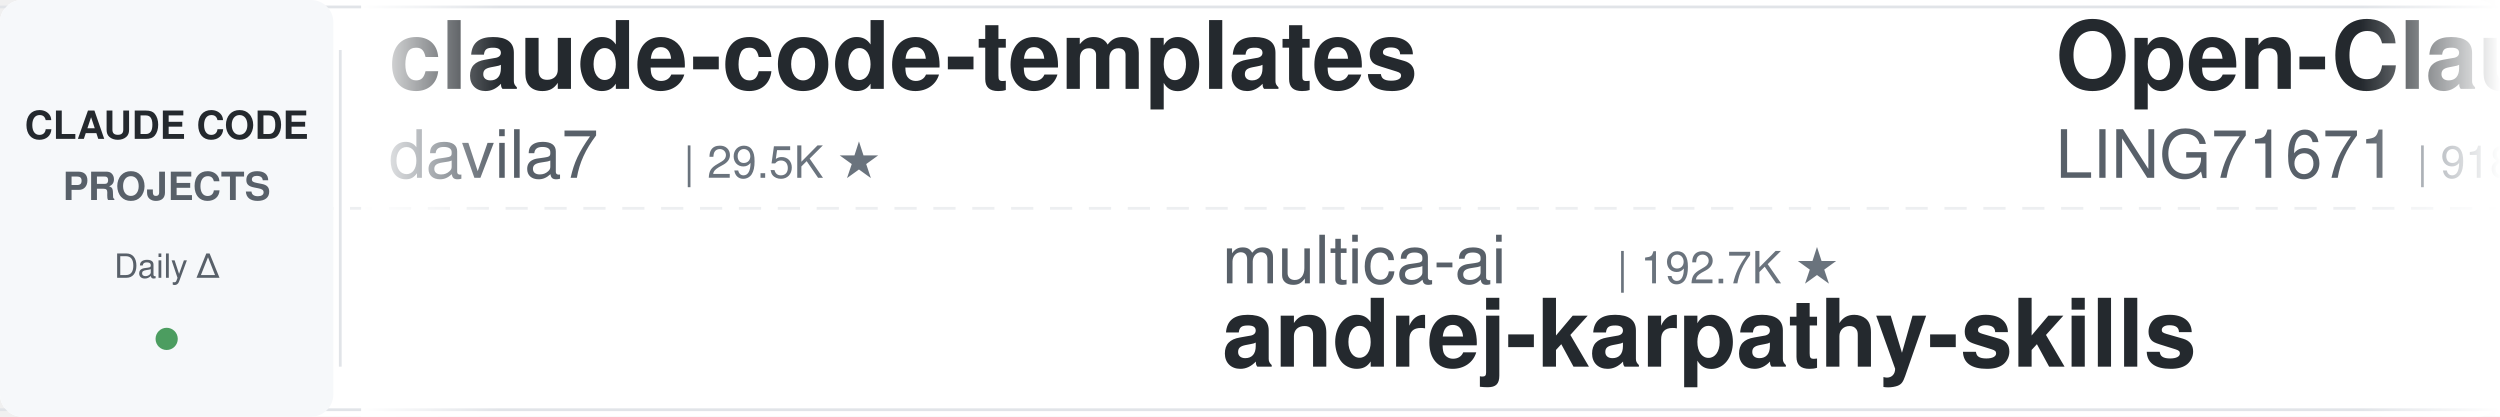
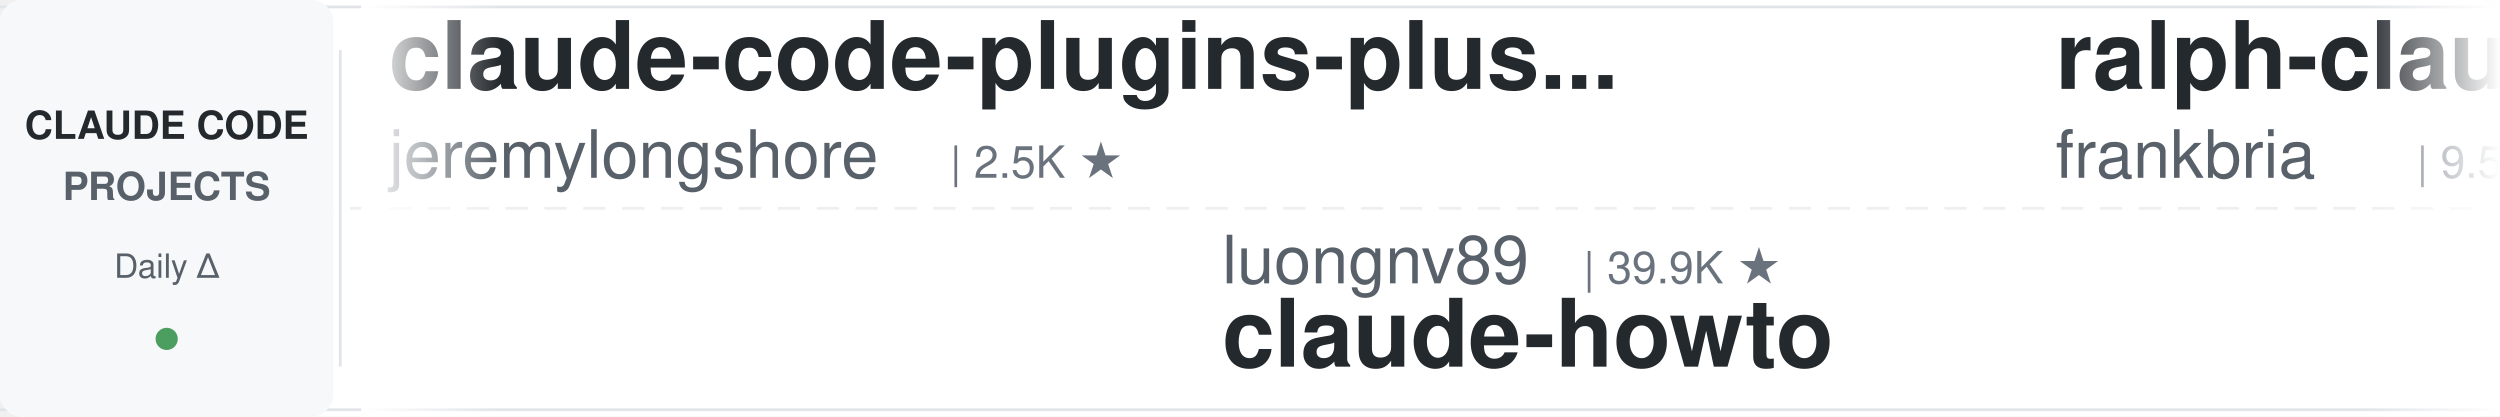
<svg xmlns="http://www.w3.org/2000/svg" width="900" height="150">
  <defs>
    <linearGradient id="leftFade" x1="0%" y1="0%" x2="100%" y2="0%">
      <stop offset="0%" style="stop-color:#ffffff;stop-opacity:1" />
      <stop offset="100%" style="stop-color:#ffffff;stop-opacity:0" />
    </linearGradient>
    <linearGradient id="rightFade" x1="0%" y1="0%" x2="100%" y2="0%">
      <stop offset="0%" style="stop-color:#ffffff;stop-opacity:0" />
      <stop offset="100%" style="stop-color:#ffffff;stop-opacity:1" />
    </linearGradient>
  </defs>
  <rect width="900" height="150" fill="#ffffff" rx="8" />
  <rect x="0" y="2" width="900" height="1" fill="#e1e4e8" />
  <rect x="0" y="147" width="900" height="1" fill="#e1e4e8" />
  <line x1="0" y1="75" x2="900" y2="75" stroke="#e1e4e8" stroke-width="1" stroke-dasharray="8 6" opacity="0.6" />
  <rect x="0" y="0" width="120" height="150" fill="#f6f8fa" rx="8" />
  <text x="60" y="50" font-family="-apple-system, BlinkMacSystemFont, 'Segoe UI', Helvetica, Arial, sans-serif" font-size="14" font-weight="600" fill="#24292e" text-anchor="middle">CLAUDE CODE</text>
  <text x="60" y="72" font-family="-apple-system, BlinkMacSystemFont, 'Segoe UI', Helvetica, Arial, sans-serif" font-size="14" font-weight="600" fill="#586069" text-anchor="middle">PROJECTS</text>
  <text x="60" y="100" font-family="-apple-system, BlinkMacSystemFont, 'Segoe UI', Helvetica, Arial, sans-serif" font-size="12" font-weight="500" fill="#586069" text-anchor="middle">Daily Δ</text>
  <circle cx="60" cy="122" r="4" fill="#22863a" opacity="0.8" />
  <rect x="122" y="18" width="1" height="114" fill="#e1e4e8" />
  <clipPath id="tickerClip">
    <rect x="130" y="0" width="770" height="150" />
  </clipPath>
  <g clip-path="url(#tickerClip)">
    <g id="tickerItems">
      <animateTransform attributeName="transform" attributeType="XML" type="translate" from="0 0" to="-3000 0" dur="54s" repeatCount="indefinite" />
      <g transform="translate(0, 0)">
-         <text x="140" y="32" font-family="-apple-system, BlinkMacSystemFont, 'Segoe UI', Helvetica, Arial, sans-serif" font-size="34" font-weight="600" fill="#24292e">claude-code-templates</text>
-         <text x="140" y="64" font-family="-apple-system, BlinkMacSystemFont, 'Segoe UI', Helvetica, Arial, sans-serif" font-size="24" font-weight="400" fill="#586069">davila7</text>
-         <text x="246" y="64" font-family="-apple-system, BlinkMacSystemFont, 'Segoe UI', Helvetica, Arial, sans-serif" font-size="16" font-weight="500" fill="#6a737d">| 29.5K ★</text>
+         <text x="140" y="32" font-family="-apple-system, BlinkMacSystemFont, 'Segoe UI', Helvetica, Arial, sans-serif" font-size="34" font-weight="600" fill="#24292e">claude-code-plugins-plus...</text>
+         <text x="140" y="64" font-family="-apple-system, BlinkMacSystemFont, 'Segoe UI', Helvetica, Arial, sans-serif" font-size="24" font-weight="400" fill="#586069">jeremylongshore</text>
+         <text x="342" y="64" font-family="-apple-system, BlinkMacSystemFont, 'Segoe UI', Helvetica, Arial, sans-serif" font-size="16" font-weight="500" fill="#6a737d">| 2.5K ★</text>
      </g>
      <g transform="translate(300, 0)">
+         <text x="140" y="102" font-family="-apple-system, BlinkMacSystemFont, 'Segoe UI', Helvetica, Arial, sans-serif" font-size="24" font-weight="400" fill="#586069">luongnv89</text>
+         <text x="270" y="102" font-family="-apple-system, BlinkMacSystemFont, 'Segoe UI', Helvetica, Arial, sans-serif" font-size="16" font-weight="500" fill="#6a737d">| 39.9K ★</text>
+         <text x="140" y="132" font-family="-apple-system, BlinkMacSystemFont, 'Segoe UI', Helvetica, Arial, sans-serif" font-size="34" font-weight="600" fill="#24292e">claude-howto</text>
+       </g>
+       <g transform="translate(600, 0)">
+         <text x="140" y="32" font-family="-apple-system, BlinkMacSystemFont, 'Segoe UI', Helvetica, Arial, sans-serif" font-size="34" font-weight="600" fill="#24292e">ralph-claude-code</text>
+         <text x="140" y="64" font-family="-apple-system, BlinkMacSystemFont, 'Segoe UI', Helvetica, Arial, sans-serif" font-size="24" font-weight="400" fill="#586069">frankbria</text>
+         <text x="270" y="64" font-family="-apple-system, BlinkMacSystemFont, 'Segoe UI', Helvetica, Arial, sans-serif" font-size="16" font-weight="500" fill="#6a737d">| 9.5K ★</text>
+       </g>
+       <g transform="translate(900, 0)">
+         <text x="140" y="102" font-family="-apple-system, BlinkMacSystemFont, 'Segoe UI', Helvetica, Arial, sans-serif" font-size="24" font-weight="400" fill="#586069">Pimzino</text>
+         <text x="246" y="102" font-family="-apple-system, BlinkMacSystemFont, 'Segoe UI', Helvetica, Arial, sans-serif" font-size="16" font-weight="500" fill="#6a737d">| 3.8K ★</text>
+         <text x="140" y="132" font-family="-apple-system, BlinkMacSystemFont, 'Segoe UI', Helvetica, Arial, sans-serif" font-size="34" font-weight="600" fill="#24292e">claude-code-spec-workflo...</text>
+       </g>
+       <g transform="translate(1200, 0)">
+         <text x="140" y="32" font-family="-apple-system, BlinkMacSystemFont, 'Segoe UI', Helvetica, Arial, sans-serif" font-size="34" font-weight="600" fill="#24292e">claude-code-best-practic...</text>
+         <text x="140" y="64" font-family="-apple-system, BlinkMacSystemFont, 'Segoe UI', Helvetica, Arial, sans-serif" font-size="24" font-weight="400" fill="#586069">shanraisshan</text>
+         <text x="306" y="64" font-family="-apple-system, BlinkMacSystemFont, 'Segoe UI', Helvetica, Arial, sans-serif" font-size="16" font-weight="500" fill="#6a737d">| 62.7K ★</text>
+       </g>
+       <g transform="translate(1500, 0)">
        <text x="140" y="102" font-family="-apple-system, BlinkMacSystemFont, 'Segoe UI', Helvetica, Arial, sans-serif" font-size="24" font-weight="400" fill="#586069">multica-ai</text>
        <text x="282" y="102" font-family="-apple-system, BlinkMacSystemFont, 'Segoe UI', Helvetica, Arial, sans-serif" font-size="16" font-weight="500" fill="#6a737d">| 192.7K ★</text>
        <text x="140" y="132" font-family="-apple-system, BlinkMacSystemFont, 'Segoe UI', Helvetica, Arial, sans-serif" font-size="34" font-weight="600" fill="#24292e">andrej-karpathy-skills</text>
      </g>
-       <g transform="translate(600, 0)">
-         <text x="140" y="32" font-family="-apple-system, BlinkMacSystemFont, 'Segoe UI', Helvetica, Arial, sans-serif" font-size="34" font-weight="600" fill="#24292e">Open-ClaudeCode</text>
-         <text x="140" y="64" font-family="-apple-system, BlinkMacSystemFont, 'Segoe UI', Helvetica, Arial, sans-serif" font-size="24" font-weight="400" fill="#586069">LING71671</text>
-         <text x="270" y="64" font-family="-apple-system, BlinkMacSystemFont, 'Segoe UI', Helvetica, Arial, sans-serif" font-size="16" font-weight="500" fill="#6a737d">| 918 ★</text>
-       </g>
-       <g transform="translate(900, 0)">
-         <text x="140" y="102" font-family="-apple-system, BlinkMacSystemFont, 'Segoe UI', Helvetica, Arial, sans-serif" font-size="24" font-weight="400" fill="#586069">diet103</text>
-         <text x="246" y="102" font-family="-apple-system, BlinkMacSystemFont, 'Segoe UI', Helvetica, Arial, sans-serif" font-size="16" font-weight="500" fill="#6a737d">| 9.7K ★</text>
-         <text x="140" y="132" font-family="-apple-system, BlinkMacSystemFont, 'Segoe UI', Helvetica, Arial, sans-serif" font-size="34" font-weight="600" fill="#24292e">claude-code-infrastructu...</text>
-       </g>
-       <g transform="translate(1200, 0)">
-         <text x="140" y="32" font-family="-apple-system, BlinkMacSystemFont, 'Segoe UI', Helvetica, Arial, sans-serif" font-size="34" font-weight="600" fill="#24292e">claude-code-from-source</text>
-         <text x="140" y="64" font-family="-apple-system, BlinkMacSystemFont, 'Segoe UI', Helvetica, Arial, sans-serif" font-size="24" font-weight="400" fill="#586069">alejandrobalderas</text>
-         <text x="366" y="64" font-family="-apple-system, BlinkMacSystemFont, 'Segoe UI', Helvetica, Arial, sans-serif" font-size="16" font-weight="500" fill="#6a737d">| 2.7K ★</text>
-       </g>
-       <g transform="translate(1500, 0)">
-         <text x="140" y="102" font-family="-apple-system, BlinkMacSystemFont, 'Segoe UI', Helvetica, Arial, sans-serif" font-size="24" font-weight="400" fill="#586069">liuup</text>
-         <text x="222" y="102" font-family="-apple-system, BlinkMacSystemFont, 'Segoe UI', Helvetica, Arial, sans-serif" font-size="16" font-weight="500" fill="#6a737d">| 3.6K ★</text>
-         <text x="140" y="132" font-family="-apple-system, BlinkMacSystemFont, 'Segoe UI', Helvetica, Arial, sans-serif" font-size="34" font-weight="600" fill="#24292e">claude-code-analysis</text>
-       </g>
      <g transform="translate(1800, 0)">
-         <text x="140" y="32" font-family="-apple-system, BlinkMacSystemFont, 'Segoe UI', Helvetica, Arial, sans-serif" font-size="34" font-weight="600" fill="#24292e">Claude-Code-Source-Study</text>
-         <text x="140" y="64" font-family="-apple-system, BlinkMacSystemFont, 'Segoe UI', Helvetica, Arial, sans-serif" font-size="24" font-weight="400" fill="#586069">luyao618</text>
-         <text x="258" y="64" font-family="-apple-system, BlinkMacSystemFont, 'Segoe UI', Helvetica, Arial, sans-serif" font-size="16" font-weight="500" fill="#6a737d">| 1.6K ★</text>
+         <text x="140" y="32" font-family="-apple-system, BlinkMacSystemFont, 'Segoe UI', Helvetica, Arial, sans-serif" font-size="34" font-weight="600" fill="#24292e">claude-code-base-action</text>
+         <text x="140" y="64" font-family="-apple-system, BlinkMacSystemFont, 'Segoe UI', Helvetica, Arial, sans-serif" font-size="24" font-weight="400" fill="#586069">anthropics</text>
+         <text x="282" y="64" font-family="-apple-system, BlinkMacSystemFont, 'Segoe UI', Helvetica, Arial, sans-serif" font-size="16" font-weight="500" fill="#6a737d">| 908 ★</text>
      </g>
      <g transform="translate(2100, 0)">
-         <text x="140" y="102" font-family="-apple-system, BlinkMacSystemFont, 'Segoe UI', Helvetica, Arial, sans-serif" font-size="24" font-weight="400" fill="#586069">FlorianBruniaux</text>
-         <text x="342" y="102" font-family="-apple-system, BlinkMacSystemFont, 'Segoe UI', Helvetica, Arial, sans-serif" font-size="16" font-weight="500" fill="#6a737d">| 5.5K ★</text>
-         <text x="140" y="132" font-family="-apple-system, BlinkMacSystemFont, 'Segoe UI', Helvetica, Arial, sans-serif" font-size="34" font-weight="600" fill="#24292e">claude-code-ultimate-gui...</text>
+         <text x="140" y="102" font-family="-apple-system, BlinkMacSystemFont, 'Segoe UI', Helvetica, Arial, sans-serif" font-size="24" font-weight="400" fill="#586069">zebbern</text>
+         <text x="246" y="102" font-family="-apple-system, BlinkMacSystemFont, 'Segoe UI', Helvetica, Arial, sans-serif" font-size="16" font-weight="500" fill="#6a737d">| 4.4K ★</text>
+         <text x="140" y="132" font-family="-apple-system, BlinkMacSystemFont, 'Segoe UI', Helvetica, Arial, sans-serif" font-size="34" font-weight="600" fill="#24292e">claude-code-guide</text>
      </g>
      <g transform="translate(2400, 0)">
-         <text x="140" y="32" font-family="-apple-system, BlinkMacSystemFont, 'Segoe UI', Helvetica, Arial, sans-serif" font-size="34" font-weight="600" fill="#24292e">everything-claude-code-z...</text>
-         <text x="140" y="64" font-family="-apple-system, BlinkMacSystemFont, 'Segoe UI', Helvetica, Arial, sans-serif" font-size="24" font-weight="400" fill="#586069">xu-xiang</text>
-         <text x="258" y="64" font-family="-apple-system, BlinkMacSystemFont, 'Segoe UI', Helvetica, Arial, sans-serif" font-size="16" font-weight="500" fill="#6a737d">| 1.7K ★</text>
+         <text x="140" y="32" font-family="-apple-system, BlinkMacSystemFont, 'Segoe UI', Helvetica, Arial, sans-serif" font-size="34" font-weight="600" fill="#24292e">claude-code-local</text>
+         <text x="140" y="64" font-family="-apple-system, BlinkMacSystemFont, 'Segoe UI', Helvetica, Arial, sans-serif" font-size="24" font-weight="400" fill="#586069">nicedreamzapp</text>
+         <text x="318" y="64" font-family="-apple-system, BlinkMacSystemFont, 'Segoe UI', Helvetica, Arial, sans-serif" font-size="16" font-weight="500" fill="#6a737d">| 2.9K ★</text>
      </g>
      <g transform="translate(2700, 0)">
-         <text x="140" y="102" font-family="-apple-system, BlinkMacSystemFont, 'Segoe UI', Helvetica, Arial, sans-serif" font-size="24" font-weight="400" fill="#586069">andrew-kramer-inno</text>
-         <text x="378" y="102" font-family="-apple-system, BlinkMacSystemFont, 'Segoe UI', Helvetica, Arial, sans-serif" font-size="16" font-weight="500" fill="#6a737d">| 595 ★</text>
-         <text x="140" y="132" font-family="-apple-system, BlinkMacSystemFont, 'Segoe UI', Helvetica, Arial, sans-serif" font-size="34" font-weight="600" fill="#24292e">claude-code-source-build</text>
+         <text x="140" y="102" font-family="-apple-system, BlinkMacSystemFont, 'Segoe UI', Helvetica, Arial, sans-serif" font-size="24" font-weight="400" fill="#586069">affaan-m</text>
+         <text x="258" y="102" font-family="-apple-system, BlinkMacSystemFont, 'Segoe UI', Helvetica, Arial, sans-serif" font-size="16" font-weight="500" fill="#6a737d">| 230.1K ★</text>
+         <text x="140" y="132" font-family="-apple-system, BlinkMacSystemFont, 'Segoe UI', Helvetica, Arial, sans-serif" font-size="34" font-weight="600" fill="#24292e">ECC</text>
      </g>
      <g transform="translate(3000, 0)">
-         <text x="140" y="32" font-family="-apple-system, BlinkMacSystemFont, 'Segoe UI', Helvetica, Arial, sans-serif" font-size="34" font-weight="600" fill="#24292e">claude-code-templates</text>
-         <text x="140" y="64" font-family="-apple-system, BlinkMacSystemFont, 'Segoe UI', Helvetica, Arial, sans-serif" font-size="24" font-weight="400" fill="#586069">davila7</text>
-         <text x="246" y="64" font-family="-apple-system, BlinkMacSystemFont, 'Segoe UI', Helvetica, Arial, sans-serif" font-size="16" font-weight="500" fill="#6a737d">| 29.5K ★</text>
+         <text x="140" y="32" font-family="-apple-system, BlinkMacSystemFont, 'Segoe UI', Helvetica, Arial, sans-serif" font-size="34" font-weight="600" fill="#24292e">claude-code-plugins-plus...</text>
+         <text x="140" y="64" font-family="-apple-system, BlinkMacSystemFont, 'Segoe UI', Helvetica, Arial, sans-serif" font-size="24" font-weight="400" fill="#586069">jeremylongshore</text>
+         <text x="342" y="64" font-family="-apple-system, BlinkMacSystemFont, 'Segoe UI', Helvetica, Arial, sans-serif" font-size="16" font-weight="500" fill="#6a737d">| 2.5K ★</text>
      </g>
      <g transform="translate(3300, 0)">
-         <text x="140" y="102" font-family="-apple-system, BlinkMacSystemFont, 'Segoe UI', Helvetica, Arial, sans-serif" font-size="24" font-weight="400" fill="#586069">multica-ai</text>
-         <text x="282" y="102" font-family="-apple-system, BlinkMacSystemFont, 'Segoe UI', Helvetica, Arial, sans-serif" font-size="16" font-weight="500" fill="#6a737d">| 192.7K ★</text>
-         <text x="140" y="132" font-family="-apple-system, BlinkMacSystemFont, 'Segoe UI', Helvetica, Arial, sans-serif" font-size="34" font-weight="600" fill="#24292e">andrej-karpathy-skills</text>
+         <text x="140" y="102" font-family="-apple-system, BlinkMacSystemFont, 'Segoe UI', Helvetica, Arial, sans-serif" font-size="24" font-weight="400" fill="#586069">luongnv89</text>
+         <text x="270" y="102" font-family="-apple-system, BlinkMacSystemFont, 'Segoe UI', Helvetica, Arial, sans-serif" font-size="16" font-weight="500" fill="#6a737d">| 39.9K ★</text>
+         <text x="140" y="132" font-family="-apple-system, BlinkMacSystemFont, 'Segoe UI', Helvetica, Arial, sans-serif" font-size="34" font-weight="600" fill="#24292e">claude-howto</text>
      </g>
      <g transform="translate(3600, 0)">
-         <text x="140" y="32" font-family="-apple-system, BlinkMacSystemFont, 'Segoe UI', Helvetica, Arial, sans-serif" font-size="34" font-weight="600" fill="#24292e">Open-ClaudeCode</text>
-         <text x="140" y="64" font-family="-apple-system, BlinkMacSystemFont, 'Segoe UI', Helvetica, Arial, sans-serif" font-size="24" font-weight="400" fill="#586069">LING71671</text>
-         <text x="270" y="64" font-family="-apple-system, BlinkMacSystemFont, 'Segoe UI', Helvetica, Arial, sans-serif" font-size="16" font-weight="500" fill="#6a737d">| 918 ★</text>
+         <text x="140" y="32" font-family="-apple-system, BlinkMacSystemFont, 'Segoe UI', Helvetica, Arial, sans-serif" font-size="34" font-weight="600" fill="#24292e">ralph-claude-code</text>
+         <text x="140" y="64" font-family="-apple-system, BlinkMacSystemFont, 'Segoe UI', Helvetica, Arial, sans-serif" font-size="24" font-weight="400" fill="#586069">frankbria</text>
+         <text x="270" y="64" font-family="-apple-system, BlinkMacSystemFont, 'Segoe UI', Helvetica, Arial, sans-serif" font-size="16" font-weight="500" fill="#6a737d">| 9.5K ★</text>
      </g>
      <g transform="translate(3900, 0)">
-         <text x="140" y="102" font-family="-apple-system, BlinkMacSystemFont, 'Segoe UI', Helvetica, Arial, sans-serif" font-size="24" font-weight="400" fill="#586069">diet103</text>
-         <text x="246" y="102" font-family="-apple-system, BlinkMacSystemFont, 'Segoe UI', Helvetica, Arial, sans-serif" font-size="16" font-weight="500" fill="#6a737d">| 9.7K ★</text>
-         <text x="140" y="132" font-family="-apple-system, BlinkMacSystemFont, 'Segoe UI', Helvetica, Arial, sans-serif" font-size="34" font-weight="600" fill="#24292e">claude-code-infrastructu...</text>
+         <text x="140" y="102" font-family="-apple-system, BlinkMacSystemFont, 'Segoe UI', Helvetica, Arial, sans-serif" font-size="24" font-weight="400" fill="#586069">Pimzino</text>
+         <text x="246" y="102" font-family="-apple-system, BlinkMacSystemFont, 'Segoe UI', Helvetica, Arial, sans-serif" font-size="16" font-weight="500" fill="#6a737d">| 3.8K ★</text>
+         <text x="140" y="132" font-family="-apple-system, BlinkMacSystemFont, 'Segoe UI', Helvetica, Arial, sans-serif" font-size="34" font-weight="600" fill="#24292e">claude-code-spec-workflo...</text>
      </g>
    </g>
  </g>
  <rect x="130" y="0" width="50" height="150" fill="url(#leftFade)" />
  <rect x="850" y="0" width="50" height="150" fill="url(#rightFade)" />
</svg>
